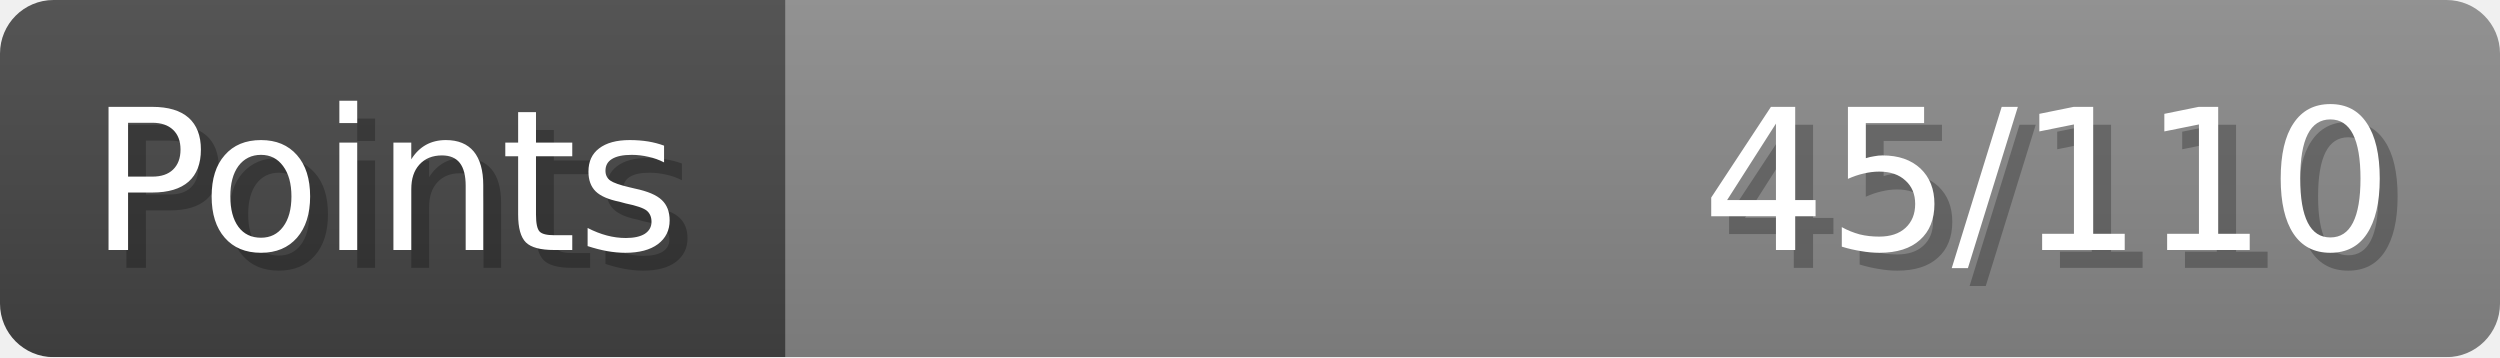
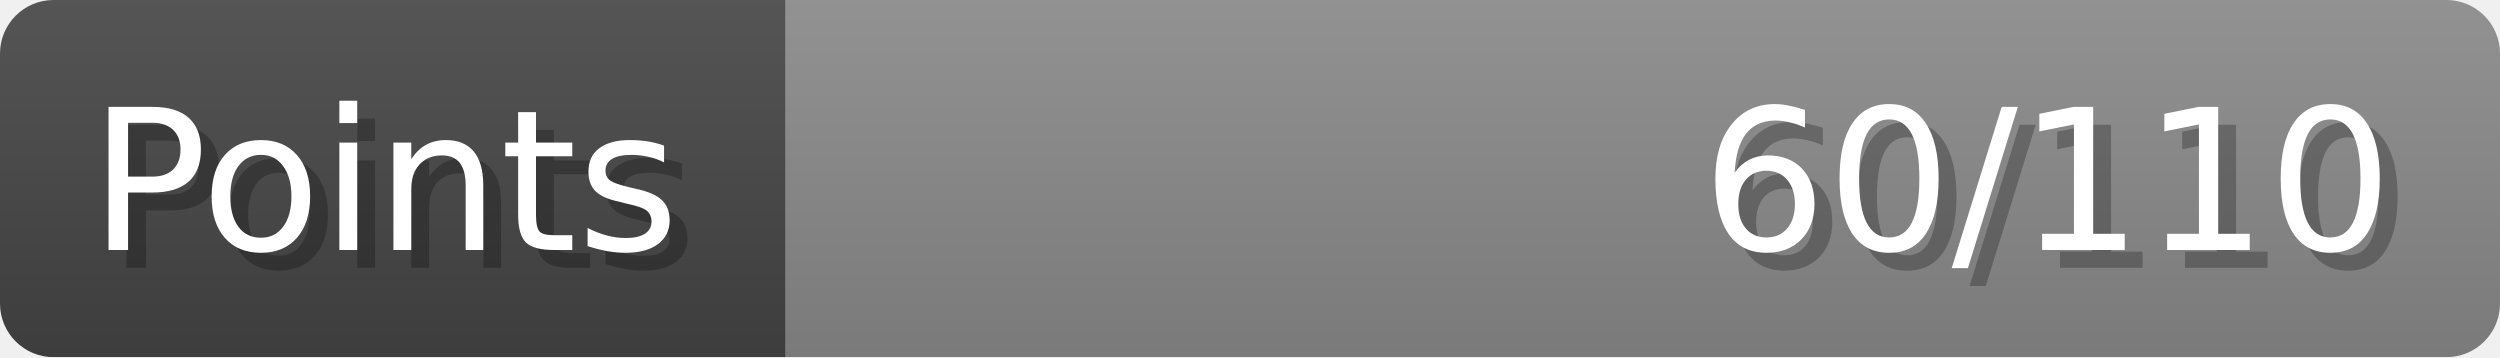
- <svg xmlns="http://www.w3.org/2000/svg" width="140px" height="20px" role="img" aria-label="Points: 45/110">
+ <svg xmlns="http://www.w3.org/2000/svg" width="140px" height="20px" role="img" aria-label="Points: 60/110">
  <linearGradient id="a" x2="0" y2="100%">
    <stop offset="0" stop-opacity=".1" stop-color="#EEE" />
    <stop offset="1" stop-opacity=".1" />
  </linearGradient>
  <mask id="m">
    <rect width="100%" height="100%" rx="3" fill="#FFF" />
  </mask>
  <g mask="url(#m)">
    <rect x="0" y="0" width="44" height="20" fill="#444" />
    <svg x="44" y="0" width="96" height="20">
      <rect width="100%" height="100%" fill="#888888" />
      <rect width="0%" height="100%" fill="#33CC11" transform="">
-         <animate attributeName="width" begin="0.5s" dur="600ms" from="0%" to="40%" repeatCount="1" fill="freeze" calcMode="spline" keyTimes="0; 1" keySplines="0.3, 0.61, 0.355, 1" />
+         <animate attributeName="width" begin="0.5s" dur="600ms" from="0%" to="54%" repeatCount="1" fill="freeze" calcMode="spline" keyTimes="0; 1" keySplines="0.3, 0.61, 0.355, 1" />
      </rect>
    </svg>
    <rect width="140" height="20" fill="url(#a)" />
  </g>
  <g aria-hidden="true" font-size="11" font-family="Verdana, DejaVu Sans, sans-serif" fill="#FFFFFF">
    <text x="6" y="15" fill="#000" opacity="0.25">Points</text>
    <text x="5" y="14">Points</text>
-     <text x="135" y="15" fill="#000" opacity="0.25" text-anchor="end">45/110</text>
-     <text x="134" y="14" text-anchor="end">45/110</text>
+     <text x="135" y="15" fill="#000" opacity="0.25" text-anchor="end">60/110</text>
+     <text x="134" y="14" text-anchor="end">60/110</text>
  </g>
</svg>
